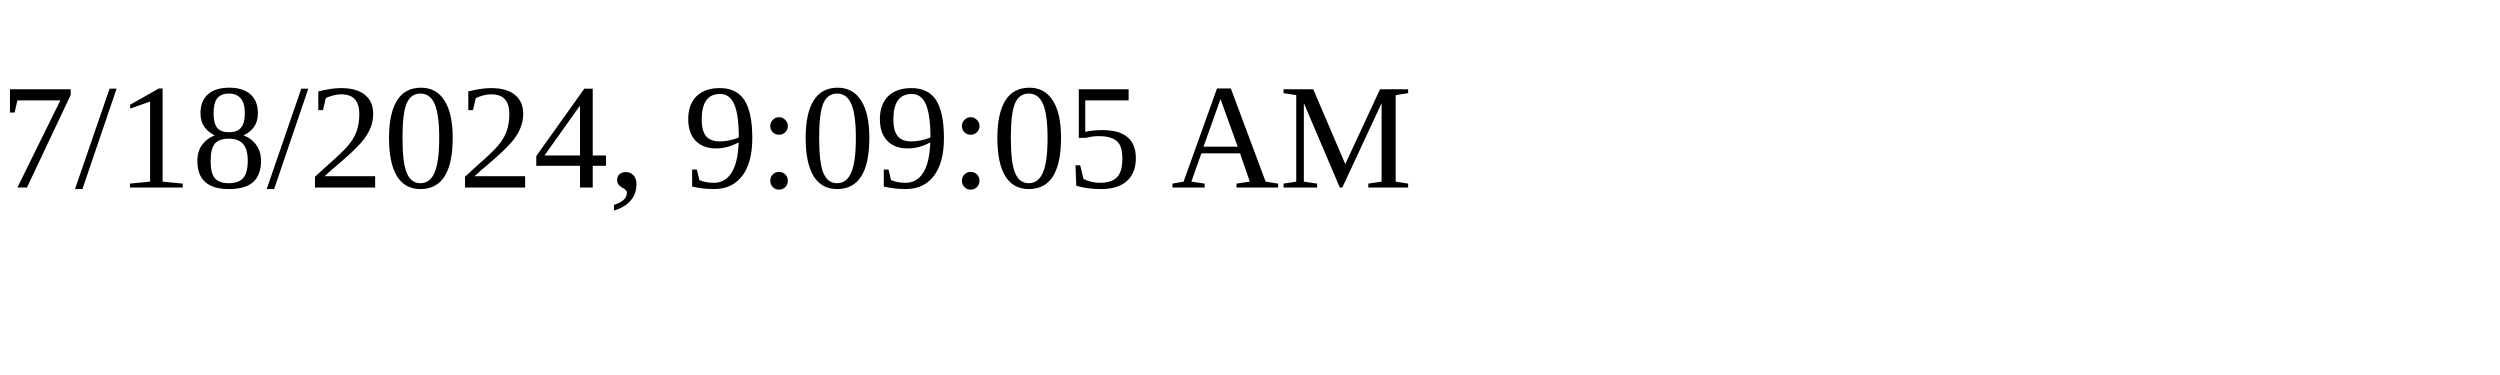
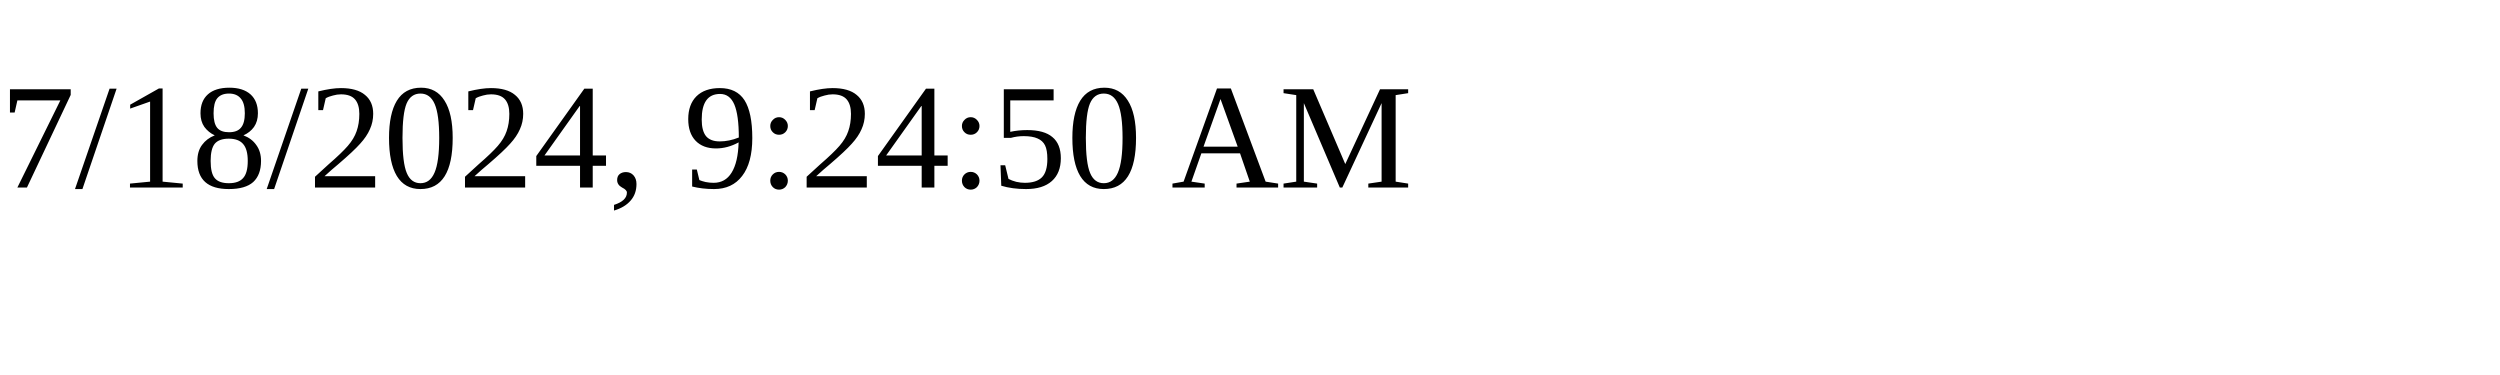
<svg xmlns="http://www.w3.org/2000/svg" height="30" width="200">
-   <text x="0" y="15">7/18/2024, 9:09:05 AM</text>
+   <text x="0" y="15">7/18/2024, 9:24:50 AM</text>
</svg>
